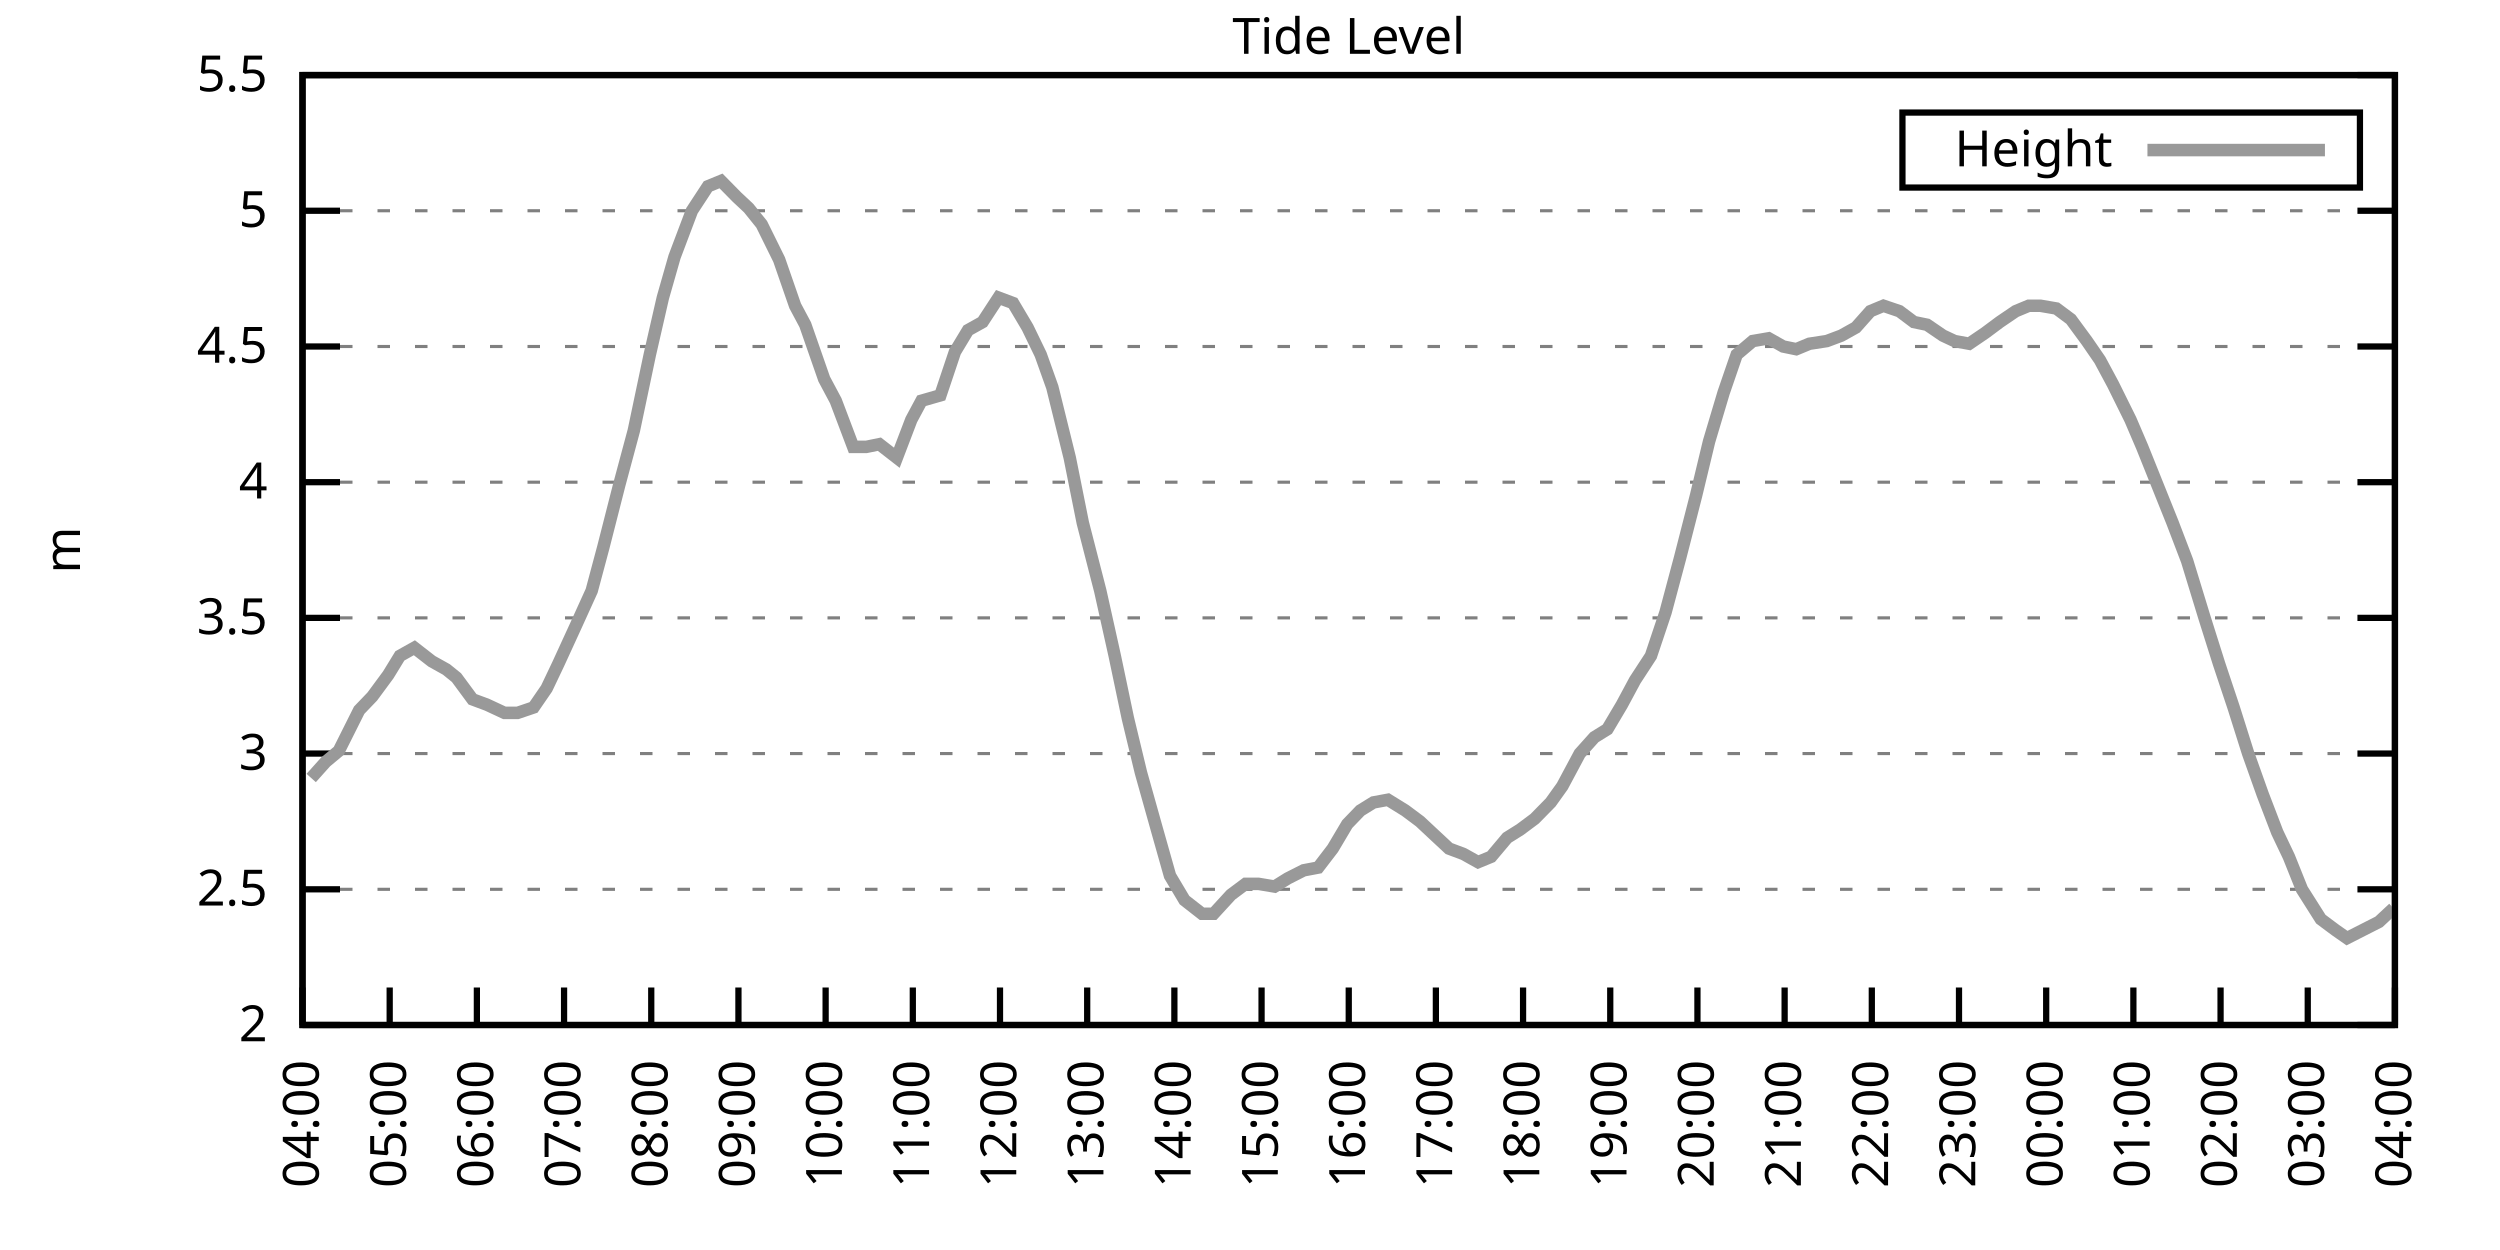
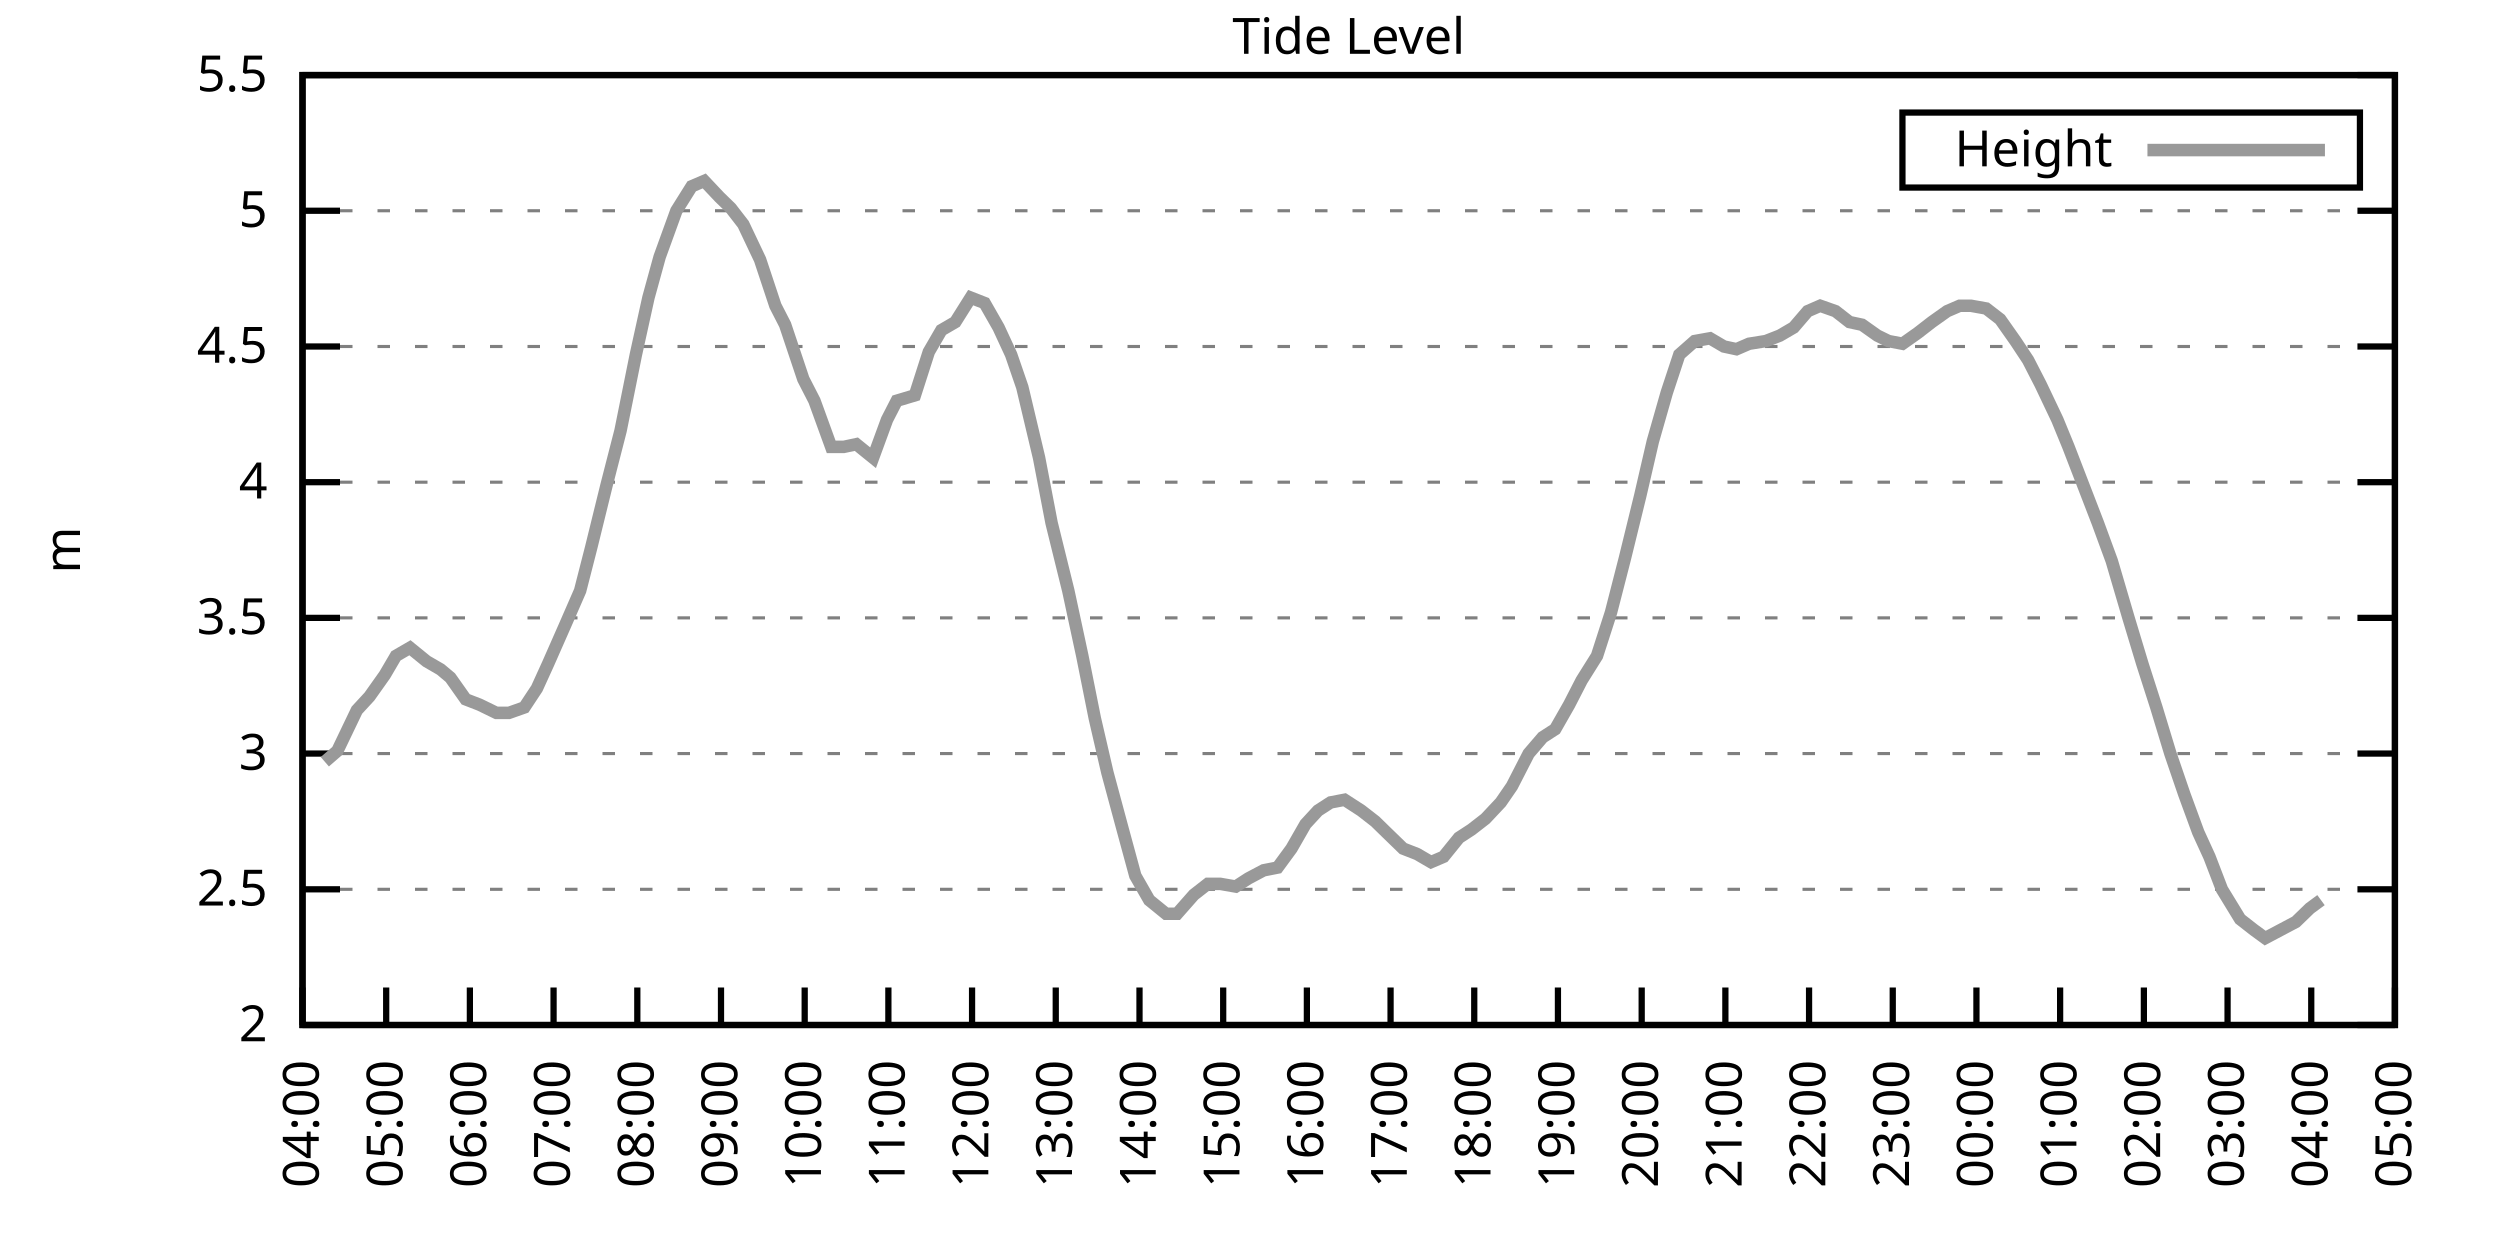
<svg xmlns="http://www.w3.org/2000/svg" xmlns:xlink="http://www.w3.org/1999/xlink" width="400" height="200" viewBox="0 0 400 200">
  <g id="gnuplot_canvas">
    <rect x="0" y="0" width="400" height="200" fill="none" />
    <defs>
      <circle id="gpDot" r="0.5" stroke-width="0.5" stroke="currentColor" />
      <path id="gpPt0" stroke-width="0.333" stroke="currentColor" d="M-1,0 h2 M0,-1 v2" />
      <path id="gpPt1" stroke-width="0.333" stroke="currentColor" d="M-1,-1 L1,1 M1,-1 L-1,1" />
      <path id="gpPt2" stroke-width="0.333" stroke="currentColor" d="M-1,0 L1,0 M0,-1 L0,1 M-1,-1 L1,1 M-1,1 L1,-1" />
      <rect id="gpPt3" stroke-width="0.333" stroke="currentColor" x="-1" y="-1" width="2" height="2" />
      <rect id="gpPt4" stroke-width="0.333" stroke="currentColor" fill="currentColor" x="-1" y="-1" width="2" height="2" />
      <circle id="gpPt5" stroke-width="0.333" stroke="currentColor" cx="0" cy="0" r="1" />
      <use xlink:href="#gpPt5" id="gpPt6" fill="currentColor" stroke="none" />
      <path id="gpPt7" stroke-width="0.333" stroke="currentColor" d="M0,-1.33 L-1.33,0.67 L1.33,0.67 z" />
      <use xlink:href="#gpPt7" id="gpPt8" fill="currentColor" stroke="none" />
      <use xlink:href="#gpPt7" id="gpPt9" stroke="currentColor" transform="rotate(180)" />
      <use xlink:href="#gpPt9" id="gpPt10" fill="currentColor" stroke="none" />
      <use xlink:href="#gpPt3" id="gpPt11" stroke="currentColor" transform="rotate(45)" />
      <use xlink:href="#gpPt11" id="gpPt12" fill="currentColor" stroke="none" />
      <path id="gpPt13" stroke-width="0.333" stroke="currentColor" d="M0,1.330 L1.265,0.411 L0.782,-1.067 L-0.782,-1.076 L-1.265,0.411 z" />
      <use xlink:href="#gpPt13" id="gpPt14" fill="currentColor" stroke="none" />
      <filter id="textbox" filterUnits="objectBoundingBox" x="0" y="0" height="1" width="1">
        <feFlood flood-color="white" flood-opacity="1" result="bgnd" />
        <feComposite in="SourceGraphic" in2="bgnd" operator="atop" />
      </filter>
      <filter id="greybox" filterUnits="objectBoundingBox" x="0" y="0" height="1" width="1">
        <feFlood flood-color="lightgrey" flood-opacity="1" result="grey" />
        <feComposite in="SourceGraphic" in2="grey" operator="atop" />
      </filter>
    </defs>
    <g fill="none" color="white" stroke="currentColor" stroke-width="1.00" stroke-linecap="butt" stroke-linejoin="miter">
</g>
    <g fill="none" color="black" stroke="currentColor" stroke-width="1.00" stroke-linecap="butt" stroke-linejoin="miter">
      <g stroke="none" shape-rendering="crispEdges">
        <polygon fill="rgb(255, 255, 255)" points="48.40,164.00 383.18,164.00 383.18,12.02 48.40,12.02 " />
      </g>
    </g>
    <g fill="none" color="black" stroke="currentColor" stroke-width="1.00" stroke-linecap="butt" stroke-linejoin="miter">
</g>
    <g fill="none" color="black" stroke="black" stroke-width="0.50" stroke-linecap="butt" stroke-linejoin="miter">
</g>
    <g fill="none" color="gray" stroke="currentColor" stroke-width="0.50" stroke-linecap="butt" stroke-linejoin="miter">
      <path stroke="gray" stroke-dasharray="2,4" class="gridline" d="M48.40,164.00 L383.19,164.00  " />
    </g>
    <g fill="none" color="gray" stroke="gray" stroke-width="1.00" stroke-linecap="butt" stroke-linejoin="miter">
</g>
    <g fill="none" color="black" stroke="currentColor" stroke-width="1.00" stroke-linecap="butt" stroke-linejoin="miter">
      <path stroke="black" d="M48.40,164.00 L54.40,164.00 M383.19,164.00 L377.19,164.00  " />
      <g transform="translate(42.80,166.60)" stroke="none" fill="black" font-family="Sans" font-size="8.00" text-anchor="end">
        <text>
          <tspan font-family="Sans"> 2</tspan>
        </text>
      </g>
    </g>
    <g fill="none" color="black" stroke="currentColor" stroke-width="1.00" stroke-linecap="butt" stroke-linejoin="miter">
</g>
    <g fill="none" color="black" stroke="black" stroke-width="0.50" stroke-linecap="butt" stroke-linejoin="miter">
</g>
    <g fill="none" color="gray" stroke="currentColor" stroke-width="0.50" stroke-linecap="butt" stroke-linejoin="miter">
      <path stroke="gray" stroke-dasharray="2,4" class="gridline" d="M48.40,142.29 L383.19,142.29  " />
    </g>
    <g fill="none" color="gray" stroke="gray" stroke-width="1.00" stroke-linecap="butt" stroke-linejoin="miter">
</g>
    <g fill="none" color="black" stroke="currentColor" stroke-width="1.00" stroke-linecap="butt" stroke-linejoin="miter">
      <path stroke="black" d="M48.40,142.29 L54.40,142.29 M383.19,142.29 L377.19,142.29  " />
      <g transform="translate(42.80,144.89)" stroke="none" fill="black" font-family="Sans" font-size="8.00" text-anchor="end">
        <text>
          <tspan font-family="Sans"> 2.5</tspan>
        </text>
      </g>
    </g>
    <g fill="none" color="black" stroke="currentColor" stroke-width="1.00" stroke-linecap="butt" stroke-linejoin="miter">
</g>
    <g fill="none" color="black" stroke="black" stroke-width="0.50" stroke-linecap="butt" stroke-linejoin="miter">
</g>
    <g fill="none" color="gray" stroke="currentColor" stroke-width="0.50" stroke-linecap="butt" stroke-linejoin="miter">
      <path stroke="gray" stroke-dasharray="2,4" class="gridline" d="M48.40,120.57 L383.19,120.57  " />
    </g>
    <g fill="none" color="gray" stroke="gray" stroke-width="1.00" stroke-linecap="butt" stroke-linejoin="miter">
</g>
    <g fill="none" color="black" stroke="currentColor" stroke-width="1.00" stroke-linecap="butt" stroke-linejoin="miter">
      <path stroke="black" d="M48.40,120.57 L54.40,120.57 M383.19,120.57 L377.19,120.57  " />
      <g transform="translate(42.80,123.17)" stroke="none" fill="black" font-family="Sans" font-size="8.00" text-anchor="end">
        <text>
          <tspan font-family="Sans"> 3</tspan>
        </text>
      </g>
    </g>
    <g fill="none" color="black" stroke="currentColor" stroke-width="1.00" stroke-linecap="butt" stroke-linejoin="miter">
</g>
    <g fill="none" color="black" stroke="black" stroke-width="0.50" stroke-linecap="butt" stroke-linejoin="miter">
</g>
    <g fill="none" color="gray" stroke="currentColor" stroke-width="0.50" stroke-linecap="butt" stroke-linejoin="miter">
      <path stroke="gray" stroke-dasharray="2,4" class="gridline" d="M48.40,98.86 L383.19,98.86  " />
    </g>
    <g fill="none" color="gray" stroke="gray" stroke-width="1.00" stroke-linecap="butt" stroke-linejoin="miter">
</g>
    <g fill="none" color="black" stroke="currentColor" stroke-width="1.00" stroke-linecap="butt" stroke-linejoin="miter">
      <path stroke="black" d="M48.40,98.86 L54.40,98.86 M383.19,98.86 L377.19,98.86  " />
      <g transform="translate(42.80,101.46)" stroke="none" fill="black" font-family="Sans" font-size="8.00" text-anchor="end">
        <text>
          <tspan font-family="Sans"> 3.5</tspan>
        </text>
      </g>
    </g>
    <g fill="none" color="black" stroke="currentColor" stroke-width="1.00" stroke-linecap="butt" stroke-linejoin="miter">
</g>
    <g fill="none" color="black" stroke="black" stroke-width="0.50" stroke-linecap="butt" stroke-linejoin="miter">
</g>
    <g fill="none" color="gray" stroke="currentColor" stroke-width="0.50" stroke-linecap="butt" stroke-linejoin="miter">
      <path stroke="gray" stroke-dasharray="2,4" class="gridline" d="M48.40,77.15 L383.19,77.15  " />
    </g>
    <g fill="none" color="gray" stroke="gray" stroke-width="1.00" stroke-linecap="butt" stroke-linejoin="miter">
</g>
    <g fill="none" color="black" stroke="currentColor" stroke-width="1.00" stroke-linecap="butt" stroke-linejoin="miter">
      <path stroke="black" d="M48.40,77.15 L54.40,77.15 M383.19,77.15 L377.19,77.15  " />
      <g transform="translate(42.80,79.75)" stroke="none" fill="black" font-family="Sans" font-size="8.00" text-anchor="end">
        <text>
          <tspan font-family="Sans"> 4</tspan>
        </text>
      </g>
    </g>
    <g fill="none" color="black" stroke="currentColor" stroke-width="1.00" stroke-linecap="butt" stroke-linejoin="miter">
</g>
    <g fill="none" color="black" stroke="black" stroke-width="0.50" stroke-linecap="butt" stroke-linejoin="miter">
</g>
    <g fill="none" color="gray" stroke="currentColor" stroke-width="0.50" stroke-linecap="butt" stroke-linejoin="miter">
      <path stroke="gray" stroke-dasharray="2,4" class="gridline" d="M48.40,55.44 L383.19,55.44  " />
    </g>
    <g fill="none" color="gray" stroke="gray" stroke-width="1.00" stroke-linecap="butt" stroke-linejoin="miter">
</g>
    <g fill="none" color="black" stroke="currentColor" stroke-width="1.00" stroke-linecap="butt" stroke-linejoin="miter">
      <path stroke="black" d="M48.40,55.44 L54.40,55.44 M383.19,55.44 L377.19,55.44  " />
      <g transform="translate(42.80,58.04)" stroke="none" fill="black" font-family="Sans" font-size="8.00" text-anchor="end">
        <text>
          <tspan font-family="Sans"> 4.5</tspan>
        </text>
      </g>
    </g>
    <g fill="none" color="black" stroke="currentColor" stroke-width="1.00" stroke-linecap="butt" stroke-linejoin="miter">
</g>
    <g fill="none" color="black" stroke="black" stroke-width="0.50" stroke-linecap="butt" stroke-linejoin="miter">
</g>
    <g fill="none" color="gray" stroke="currentColor" stroke-width="0.50" stroke-linecap="butt" stroke-linejoin="miter">
      <path stroke="gray" stroke-dasharray="2,4" class="gridline" d="M48.40,33.72 L383.19,33.72  " />
    </g>
    <g fill="none" color="gray" stroke="gray" stroke-width="1.00" stroke-linecap="butt" stroke-linejoin="miter">
</g>
    <g fill="none" color="black" stroke="currentColor" stroke-width="1.00" stroke-linecap="butt" stroke-linejoin="miter">
      <path stroke="black" d="M48.40,33.72 L54.40,33.72 M383.19,33.72 L377.19,33.72  " />
      <g transform="translate(42.80,36.32)" stroke="none" fill="black" font-family="Sans" font-size="8.00" text-anchor="end">
        <text>
          <tspan font-family="Sans"> 5</tspan>
        </text>
      </g>
    </g>
    <g fill="none" color="black" stroke="currentColor" stroke-width="1.00" stroke-linecap="butt" stroke-linejoin="miter">
</g>
    <g fill="none" color="black" stroke="black" stroke-width="0.50" stroke-linecap="butt" stroke-linejoin="miter">
</g>
    <g fill="none" color="gray" stroke="currentColor" stroke-width="0.50" stroke-linecap="butt" stroke-linejoin="miter">
      <path stroke="gray" stroke-dasharray="2,4" class="gridline" d="M48.40,12.01 L383.19,12.01  " />
    </g>
    <g fill="none" color="gray" stroke="gray" stroke-width="1.00" stroke-linecap="butt" stroke-linejoin="miter">
</g>
    <g fill="none" color="black" stroke="currentColor" stroke-width="1.00" stroke-linecap="butt" stroke-linejoin="miter">
      <path stroke="black" d="M48.40,12.01 L54.40,12.01 M383.19,12.01 L377.19,12.01  " />
      <g transform="translate(42.80,14.61)" stroke="none" fill="black" font-family="Sans" font-size="8.00" text-anchor="end">
        <text>
          <tspan font-family="Sans"> 5.5</tspan>
        </text>
      </g>
    </g>
    <g fill="none" color="black" stroke="currentColor" stroke-width="1.00" stroke-linecap="butt" stroke-linejoin="miter">
      <path stroke="black" d="M48.40,164.00 L48.40,158.00  " />
      <g transform="translate(51.00,169.60) rotate(270.00)" stroke="none" fill="black" font-family="Sans" font-size="8.00" text-anchor="end">
        <text>
          <tspan font-family="Sans">04:00</tspan>
        </text>
      </g>
    </g>
    <g fill="none" color="black" stroke="currentColor" stroke-width="1.00" stroke-linecap="butt" stroke-linejoin="miter">
-       <path stroke="black" d="M62.35,164.00 L62.35,158.00  " />
-       <g transform="translate(64.95,169.60) rotate(270.00)" stroke="none" fill="black" font-family="Sans" font-size="8.00" text-anchor="end">
+       <path stroke="black" d="M61.79,164.00 L61.79,158.00  " />
+       <g transform="translate(64.39,169.60) rotate(270.00)" stroke="none" fill="black" font-family="Sans" font-size="8.00" text-anchor="end">
        <text>
          <tspan font-family="Sans">05:00</tspan>
        </text>
      </g>
    </g>
    <g fill="none" color="black" stroke="currentColor" stroke-width="1.00" stroke-linecap="butt" stroke-linejoin="miter">
-       <path stroke="black" d="M76.30,164.00 L76.30,158.00  " />
-       <g transform="translate(78.90,169.60) rotate(270.00)" stroke="none" fill="black" font-family="Sans" font-size="8.00" text-anchor="end">
+       <path stroke="black" d="M75.18,164.00 L75.18,158.00  " />
+       <g transform="translate(77.78,169.60) rotate(270.00)" stroke="none" fill="black" font-family="Sans" font-size="8.00" text-anchor="end">
        <text>
          <tspan font-family="Sans">06:00</tspan>
        </text>
      </g>
    </g>
    <g fill="none" color="black" stroke="currentColor" stroke-width="1.00" stroke-linecap="butt" stroke-linejoin="miter">
-       <path stroke="black" d="M90.25,164.00 L90.25,158.00  " />
-       <g transform="translate(92.85,169.60) rotate(270.00)" stroke="none" fill="black" font-family="Sans" font-size="8.00" text-anchor="end">
+       <path stroke="black" d="M88.57,164.00 L88.57,158.00  " />
+       <g transform="translate(91.17,169.60) rotate(270.00)" stroke="none" fill="black" font-family="Sans" font-size="8.00" text-anchor="end">
        <text>
          <tspan font-family="Sans">07:00</tspan>
        </text>
      </g>
    </g>
    <g fill="none" color="black" stroke="currentColor" stroke-width="1.00" stroke-linecap="butt" stroke-linejoin="miter">
-       <path stroke="black" d="M104.20,164.00 L104.20,158.00  " />
-       <g transform="translate(106.80,169.60) rotate(270.00)" stroke="none" fill="black" font-family="Sans" font-size="8.00" text-anchor="end">
+       <path stroke="black" d="M101.97,164.00 L101.97,158.00  " />
+       <g transform="translate(104.57,169.60) rotate(270.00)" stroke="none" fill="black" font-family="Sans" font-size="8.00" text-anchor="end">
        <text>
          <tspan font-family="Sans">08:00</tspan>
        </text>
      </g>
    </g>
    <g fill="none" color="black" stroke="currentColor" stroke-width="1.00" stroke-linecap="butt" stroke-linejoin="miter">
-       <path stroke="black" d="M118.15,164.00 L118.15,158.00  " />
-       <g transform="translate(120.75,169.60) rotate(270.00)" stroke="none" fill="black" font-family="Sans" font-size="8.00" text-anchor="end">
+       <path stroke="black" d="M115.36,164.00 L115.36,158.00  " />
+       <g transform="translate(117.96,169.60) rotate(270.00)" stroke="none" fill="black" font-family="Sans" font-size="8.00" text-anchor="end">
        <text>
          <tspan font-family="Sans">09:00</tspan>
        </text>
      </g>
    </g>
    <g fill="none" color="black" stroke="currentColor" stroke-width="1.00" stroke-linecap="butt" stroke-linejoin="miter">
-       <path stroke="black" d="M132.10,164.00 L132.10,158.00  " />
-       <g transform="translate(134.70,169.60) rotate(270.00)" stroke="none" fill="black" font-family="Sans" font-size="8.00" text-anchor="end">
+       <path stroke="black" d="M128.75,164.00 L128.75,158.00  " />
+       <g transform="translate(131.35,169.60) rotate(270.00)" stroke="none" fill="black" font-family="Sans" font-size="8.00" text-anchor="end">
        <text>
          <tspan font-family="Sans">10:00</tspan>
        </text>
      </g>
    </g>
    <g fill="none" color="black" stroke="currentColor" stroke-width="1.00" stroke-linecap="butt" stroke-linejoin="miter">
-       <path stroke="black" d="M146.05,164.00 L146.05,158.00  " />
-       <g transform="translate(148.65,169.60) rotate(270.00)" stroke="none" fill="black" font-family="Sans" font-size="8.00" text-anchor="end">
+       <path stroke="black" d="M142.14,164.00 L142.14,158.00  " />
+       <g transform="translate(144.74,169.60) rotate(270.00)" stroke="none" fill="black" font-family="Sans" font-size="8.00" text-anchor="end">
        <text>
          <tspan font-family="Sans">11:00</tspan>
        </text>
      </g>
    </g>
    <g fill="none" color="black" stroke="currentColor" stroke-width="1.00" stroke-linecap="butt" stroke-linejoin="miter">
-       <path stroke="black" d="M160.00,164.00 L160.00,158.00  " />
-       <g transform="translate(162.60,169.60) rotate(270.00)" stroke="none" fill="black" font-family="Sans" font-size="8.00" text-anchor="end">
+       <path stroke="black" d="M155.53,164.00 L155.53,158.00  " />
+       <g transform="translate(158.13,169.60) rotate(270.00)" stroke="none" fill="black" font-family="Sans" font-size="8.00" text-anchor="end">
        <text>
          <tspan font-family="Sans">12:00</tspan>
        </text>
      </g>
    </g>
    <g fill="none" color="black" stroke="currentColor" stroke-width="1.00" stroke-linecap="butt" stroke-linejoin="miter">
-       <path stroke="black" d="M173.95,164.00 L173.95,158.00  " />
-       <g transform="translate(176.55,169.60) rotate(270.00)" stroke="none" fill="black" font-family="Sans" font-size="8.00" text-anchor="end">
+       <path stroke="black" d="M168.92,164.00 L168.92,158.00  " />
+       <g transform="translate(171.52,169.60) rotate(270.00)" stroke="none" fill="black" font-family="Sans" font-size="8.00" text-anchor="end">
        <text>
          <tspan font-family="Sans">13:00</tspan>
        </text>
      </g>
    </g>
    <g fill="none" color="black" stroke="currentColor" stroke-width="1.00" stroke-linecap="butt" stroke-linejoin="miter">
-       <path stroke="black" d="M187.90,164.00 L187.90,158.00  " />
-       <g transform="translate(190.50,169.60) rotate(270.00)" stroke="none" fill="black" font-family="Sans" font-size="8.00" text-anchor="end">
+       <path stroke="black" d="M182.32,164.00 L182.32,158.00  " />
+       <g transform="translate(184.92,169.60) rotate(270.00)" stroke="none" fill="black" font-family="Sans" font-size="8.00" text-anchor="end">
        <text>
          <tspan font-family="Sans">14:00</tspan>
        </text>
      </g>
    </g>
    <g fill="none" color="black" stroke="currentColor" stroke-width="1.00" stroke-linecap="butt" stroke-linejoin="miter">
-       <path stroke="black" d="M201.85,164.00 L201.85,158.00  " />
-       <g transform="translate(204.45,169.60) rotate(270.00)" stroke="none" fill="black" font-family="Sans" font-size="8.00" text-anchor="end">
+       <path stroke="black" d="M195.71,164.00 L195.71,158.00  " />
+       <g transform="translate(198.31,169.60) rotate(270.00)" stroke="none" fill="black" font-family="Sans" font-size="8.00" text-anchor="end">
        <text>
          <tspan font-family="Sans">15:00</tspan>
        </text>
      </g>
    </g>
    <g fill="none" color="black" stroke="currentColor" stroke-width="1.00" stroke-linecap="butt" stroke-linejoin="miter">
-       <path stroke="black" d="M215.80,164.00 L215.80,158.00  " />
-       <g transform="translate(218.40,169.60) rotate(270.00)" stroke="none" fill="black" font-family="Sans" font-size="8.00" text-anchor="end">
+       <path stroke="black" d="M209.10,164.00 L209.10,158.00  " />
+       <g transform="translate(211.70,169.60) rotate(270.00)" stroke="none" fill="black" font-family="Sans" font-size="8.00" text-anchor="end">
        <text>
          <tspan font-family="Sans">16:00</tspan>
        </text>
      </g>
    </g>
    <g fill="none" color="black" stroke="currentColor" stroke-width="1.00" stroke-linecap="butt" stroke-linejoin="miter">
-       <path stroke="black" d="M229.74,164.00 L229.74,158.00  " />
-       <g transform="translate(232.34,169.60) rotate(270.00)" stroke="none" fill="black" font-family="Sans" font-size="8.00" text-anchor="end">
+       <path stroke="black" d="M222.49,164.00 L222.49,158.00  " />
+       <g transform="translate(225.09,169.60) rotate(270.00)" stroke="none" fill="black" font-family="Sans" font-size="8.00" text-anchor="end">
        <text>
          <tspan font-family="Sans">17:00</tspan>
        </text>
      </g>
    </g>
    <g fill="none" color="black" stroke="currentColor" stroke-width="1.00" stroke-linecap="butt" stroke-linejoin="miter">
-       <path stroke="black" d="M243.69,164.00 L243.69,158.00  " />
-       <g transform="translate(246.29,169.60) rotate(270.00)" stroke="none" fill="black" font-family="Sans" font-size="8.00" text-anchor="end">
+       <path stroke="black" d="M235.88,164.00 L235.88,158.00  " />
+       <g transform="translate(238.48,169.60) rotate(270.00)" stroke="none" fill="black" font-family="Sans" font-size="8.00" text-anchor="end">
        <text>
          <tspan font-family="Sans">18:00</tspan>
        </text>
      </g>
    </g>
    <g fill="none" color="black" stroke="currentColor" stroke-width="1.00" stroke-linecap="butt" stroke-linejoin="miter">
-       <path stroke="black" d="M257.64,164.00 L257.64,158.00  " />
-       <g transform="translate(260.24,169.60) rotate(270.00)" stroke="none" fill="black" font-family="Sans" font-size="8.00" text-anchor="end">
+       <path stroke="black" d="M249.27,164.00 L249.27,158.00  " />
+       <g transform="translate(251.87,169.60) rotate(270.00)" stroke="none" fill="black" font-family="Sans" font-size="8.00" text-anchor="end">
        <text>
          <tspan font-family="Sans">19:00</tspan>
        </text>
      </g>
    </g>
    <g fill="none" color="black" stroke="currentColor" stroke-width="1.00" stroke-linecap="butt" stroke-linejoin="miter">
-       <path stroke="black" d="M271.59,164.00 L271.59,158.00  " />
-       <g transform="translate(274.19,169.60) rotate(270.00)" stroke="none" fill="black" font-family="Sans" font-size="8.00" text-anchor="end">
+       <path stroke="black" d="M262.67,164.00 L262.67,158.00  " />
+       <g transform="translate(265.27,169.60) rotate(270.00)" stroke="none" fill="black" font-family="Sans" font-size="8.00" text-anchor="end">
        <text>
          <tspan font-family="Sans">20:00</tspan>
        </text>
      </g>
    </g>
    <g fill="none" color="black" stroke="currentColor" stroke-width="1.00" stroke-linecap="butt" stroke-linejoin="miter">
-       <path stroke="black" d="M285.54,164.00 L285.54,158.00  " />
-       <g transform="translate(288.14,169.60) rotate(270.00)" stroke="none" fill="black" font-family="Sans" font-size="8.00" text-anchor="end">
+       <path stroke="black" d="M276.06,164.00 L276.06,158.00  " />
+       <g transform="translate(278.66,169.60) rotate(270.00)" stroke="none" fill="black" font-family="Sans" font-size="8.00" text-anchor="end">
        <text>
          <tspan font-family="Sans">21:00</tspan>
        </text>
      </g>
    </g>
    <g fill="none" color="black" stroke="currentColor" stroke-width="1.00" stroke-linecap="butt" stroke-linejoin="miter">
-       <path stroke="black" d="M299.49,164.00 L299.49,158.00  " />
-       <g transform="translate(302.09,169.60) rotate(270.00)" stroke="none" fill="black" font-family="Sans" font-size="8.00" text-anchor="end">
+       <path stroke="black" d="M289.45,164.00 L289.45,158.00  " />
+       <g transform="translate(292.05,169.60) rotate(270.00)" stroke="none" fill="black" font-family="Sans" font-size="8.00" text-anchor="end">
        <text>
          <tspan font-family="Sans">22:00</tspan>
        </text>
      </g>
    </g>
    <g fill="none" color="black" stroke="currentColor" stroke-width="1.00" stroke-linecap="butt" stroke-linejoin="miter">
-       <path stroke="black" d="M313.44,164.00 L313.44,158.00  " />
-       <g transform="translate(316.04,169.60) rotate(270.00)" stroke="none" fill="black" font-family="Sans" font-size="8.00" text-anchor="end">
+       <path stroke="black" d="M302.84,164.00 L302.84,158.00  " />
+       <g transform="translate(305.44,169.60) rotate(270.00)" stroke="none" fill="black" font-family="Sans" font-size="8.00" text-anchor="end">
        <text>
          <tspan font-family="Sans">23:00</tspan>
        </text>
      </g>
    </g>
    <g fill="none" color="black" stroke="currentColor" stroke-width="1.00" stroke-linecap="butt" stroke-linejoin="miter">
-       <path stroke="black" d="M327.39,164.00 L327.39,158.00  " />
-       <g transform="translate(329.99,169.60) rotate(270.00)" stroke="none" fill="black" font-family="Sans" font-size="8.00" text-anchor="end">
+       <path stroke="black" d="M316.23,164.00 L316.23,158.00  " />
+       <g transform="translate(318.83,169.60) rotate(270.00)" stroke="none" fill="black" font-family="Sans" font-size="8.00" text-anchor="end">
        <text>
          <tspan font-family="Sans">00:00</tspan>
        </text>
      </g>
    </g>
    <g fill="none" color="black" stroke="currentColor" stroke-width="1.00" stroke-linecap="butt" stroke-linejoin="miter">
-       <path stroke="black" d="M341.34,164.00 L341.34,158.00  " />
-       <g transform="translate(343.94,169.60) rotate(270.00)" stroke="none" fill="black" font-family="Sans" font-size="8.00" text-anchor="end">
+       <path stroke="black" d="M329.62,164.00 L329.62,158.00  " />
+       <g transform="translate(332.22,169.60) rotate(270.00)" stroke="none" fill="black" font-family="Sans" font-size="8.00" text-anchor="end">
        <text>
          <tspan font-family="Sans">01:00</tspan>
        </text>
      </g>
    </g>
    <g fill="none" color="black" stroke="currentColor" stroke-width="1.00" stroke-linecap="butt" stroke-linejoin="miter">
-       <path stroke="black" d="M355.29,164.00 L355.29,158.00  " />
-       <g transform="translate(357.89,169.60) rotate(270.00)" stroke="none" fill="black" font-family="Sans" font-size="8.00" text-anchor="end">
+       <path stroke="black" d="M343.02,164.00 L343.02,158.00  " />
+       <g transform="translate(345.62,169.60) rotate(270.00)" stroke="none" fill="black" font-family="Sans" font-size="8.00" text-anchor="end">
        <text>
          <tspan font-family="Sans">02:00</tspan>
        </text>
      </g>
    </g>
    <g fill="none" color="black" stroke="currentColor" stroke-width="1.00" stroke-linecap="butt" stroke-linejoin="miter">
-       <path stroke="black" d="M369.24,164.00 L369.24,158.00  " />
-       <g transform="translate(371.84,169.60) rotate(270.00)" stroke="none" fill="black" font-family="Sans" font-size="8.00" text-anchor="end">
+       <path stroke="black" d="M356.41,164.00 L356.41,158.00  " />
+       <g transform="translate(359.01,169.60) rotate(270.00)" stroke="none" fill="black" font-family="Sans" font-size="8.00" text-anchor="end">
        <text>
          <tspan font-family="Sans">03:00</tspan>
+         </text>
+       </g>
+     </g>
+     <g fill="none" color="black" stroke="currentColor" stroke-width="1.00" stroke-linecap="butt" stroke-linejoin="miter">
+       <path stroke="black" d="M369.80,164.00 L369.80,158.00  " />
+       <g transform="translate(372.40,169.60) rotate(270.00)" stroke="none" fill="black" font-family="Sans" font-size="8.00" text-anchor="end">
+         <text>
+           <tspan font-family="Sans">04:00</tspan>
        </text>
      </g>
    </g>
    <g fill="none" color="black" stroke="currentColor" stroke-width="1.00" stroke-linecap="butt" stroke-linejoin="miter">
      <path stroke="black" d="M383.19,164.00 L383.19,158.00  " />
      <g transform="translate(385.79,169.60) rotate(270.00)" stroke="none" fill="black" font-family="Sans" font-size="8.00" text-anchor="end">
        <text>
-           <tspan font-family="Sans">04:00</tspan>
+           <tspan font-family="Sans">05:00</tspan>
        </text>
      </g>
    </g>
    <g fill="none" color="black" stroke="currentColor" stroke-width="1.00" stroke-linecap="butt" stroke-linejoin="miter">
</g>
    <g fill="none" color="black" stroke="currentColor" stroke-width="1.00" stroke-linecap="butt" stroke-linejoin="miter">
      <path stroke="black" d="M48.40,12.01 L48.40,164.00 L383.19,164.00 L383.19,12.01 L48.40,12.01 Z  " />
    </g>
    <g fill="none" color="black" stroke="currentColor" stroke-width="1.00" stroke-linecap="butt" stroke-linejoin="miter">
</g>
    <g fill="none" color="black" stroke="currentColor" stroke-width="1.00" stroke-linecap="butt" stroke-linejoin="miter">
      <path stroke="black" d="M304.39,30.01 L304.39,18.01 L377.59,18.01 L377.59,30.01 L304.39,30.01 Z  " />
    </g>
    <g id="Tide_level_plot_1">
      <g fill="none" color="white" stroke="black" stroke-width="2.00" stroke-linecap="butt" stroke-linejoin="miter">
</g>
      <g fill="none" color="black" stroke="currentColor" stroke-width="2.00" stroke-linecap="butt" stroke-linejoin="miter">
        <g transform="translate(337.99,26.61)" stroke="none" fill="black" font-family="Sans" font-size="8.00" text-anchor="end">
          <text>
            <tspan font-family="Sans">Height</tspan>
          </text>
        </g>
      </g>
      <g fill="none" color="black" stroke="currentColor" stroke-width="2.00" stroke-linecap="butt" stroke-linejoin="miter">
-         <path stroke="rgb(153, 153, 153)" d="M343.59,24.01 L371.99,24.01 M49.79,124.48 L52.12,121.88 L54.21,120.14 L57.47,113.63 L59.56,111.45 L62.12,107.98   L63.98,104.94 L66.30,103.64 L69.09,105.81 L71.42,107.11 L73.04,108.42 L75.60,111.89 L77.93,112.76 L80.72,114.06   L82.81,114.06 L85.37,113.19 L87.46,110.15 L89.32,106.24 L92.11,100.16 L94.67,94.52 L96.53,87.57 L99.08,77.58   L101.41,68.90 L103.97,56.74 L106.06,47.62 L107.92,41.11 L110.71,33.72 L113.27,29.81 L115.36,28.95 L117.92,31.55   L119.78,33.29 L121.87,35.89 L124.66,41.54 L127.22,48.92 L128.84,51.96 L131.87,60.65 L133.72,64.12 L136.51,71.50   L138.61,71.50 L140.70,71.07 L143.49,73.24 L145.81,67.16 L147.44,64.12 L150.46,63.25 L152.79,56.30 L154.88,52.83   L157.21,51.53 L159.76,47.62 L162.09,48.49 L164.41,52.40 L166.51,56.74 L168.37,61.95 L171.16,73.24 L173.25,83.66   L176.04,94.52 L178.36,104.94 L180.46,114.93 L182.55,123.61 L185.11,132.73 L187.20,140.12 L189.52,144.02 L192.31,146.20   L194.17,146.20 L196.96,143.16 L199.29,141.42 L201.38,141.42 L203.94,141.85 L206.03,140.55 L208.59,139.25 L210.91,138.81   L213.24,135.77 L215.56,131.86 L217.65,129.69 L219.75,128.39 L222.07,127.96 L224.86,129.69 L227.19,131.43 L229.05,133.17   L231.84,135.77 L234.16,136.64 L236.49,137.94 L238.58,137.08 L241.14,134.04 L243.23,132.73 L245.55,131.00 L248.11,128.39   L249.97,125.79 L252.76,120.57 L255.09,117.97 L257.18,116.67 L259.50,112.76 L261.60,108.85 L264.15,104.94 L266.48,97.99   L268.80,89.31 L271.36,79.32 L273.45,70.63 L275.78,62.82 L277.87,56.74 L280.43,54.57 L282.99,54.13 L285.31,55.44   L287.40,55.87 L289.50,55.00 L292.29,54.57 L294.61,53.70 L296.94,52.40 L299.26,49.79 L301.35,48.92 L303.91,49.79   L306.23,51.53 L308.33,51.96 L310.88,53.70 L312.74,54.57 L315.07,55.00 L317.63,53.26 L319.95,51.53 L322.51,49.79   L324.60,48.92 L326.46,48.92 L329.02,49.36 L331.34,51.09 L333.90,54.57 L335.99,57.61 L338.09,61.52 L340.88,67.16   L342.74,71.50 L345.53,78.45 L347.62,83.66 L349.94,89.74 L352.73,98.86 L355.06,106.24 L357.38,113.19 L359.71,120.57   L362.03,127.09 L364.36,133.17 L366.22,137.08 L368.31,142.29 L371.33,147.06 L373.66,148.80 L375.52,150.10 L380.63,147.50   L382.96,145.33  " />
+         <path stroke="rgb(153, 153, 153)" d="M343.59,24.01 L371.99,24.01 M51.97,121.88 L53.98,120.14 L57.10,113.63 L59.11,111.45 L61.57,107.98 L63.35,104.94   L65.59,103.64 L68.26,105.81 L70.50,107.11 L72.06,108.42 L74.51,111.89 L76.75,112.76 L79.42,114.06 L81.43,114.06   L83.89,113.19 L85.90,110.15 L87.68,106.24 L90.36,100.16 L92.82,94.52 L94.60,87.57 L97.06,77.58 L99.29,68.90   L101.74,56.74 L103.75,47.62 L105.54,41.11 L108.22,33.72 L110.67,29.81 L112.68,28.95 L115.13,31.55 L116.92,33.29   L118.93,35.89 L121.61,41.54 L124.06,48.92 L125.62,51.96 L128.53,60.65 L130.31,64.12 L132.99,71.50 L135.00,71.50   L137.01,71.07 L139.69,73.24 L141.92,67.16 L143.48,64.12 L146.38,63.25 L148.61,56.30 L150.62,52.83 L152.85,51.53   L155.31,47.62 L157.54,48.49 L159.77,52.40 L161.78,56.74 L163.57,61.95 L166.25,73.24 L168.25,83.66 L170.93,94.52   L173.17,104.94 L175.17,114.93 L177.18,123.61 L179.64,132.73 L181.65,140.12 L183.88,144.02 L186.56,146.20 L188.34,146.20   L191.02,143.16 L193.25,141.42 L195.26,141.42 L197.72,141.85 L199.73,140.55 L202.18,139.25 L204.41,138.81 L206.64,135.77   L208.88,131.86 L210.88,129.69 L212.89,128.39 L215.13,127.96 L217.80,129.69 L220.04,131.43 L221.82,133.17 L224.50,135.77   L226.73,136.64 L228.96,137.94 L230.97,137.08 L233.43,134.04 L235.44,132.73 L237.67,131.00 L240.12,128.39 L241.91,125.79   L244.59,120.57 L246.82,117.97 L248.83,116.67 L251.06,112.76 L253.07,108.85 L255.52,104.94 L257.76,97.99 L259.99,89.31   L262.44,79.32 L264.45,70.63 L266.68,62.82 L268.69,56.74 L271.15,54.57 L273.60,54.13 L275.83,55.44 L277.84,55.87   L279.85,55.00 L282.53,54.57 L284.76,53.70 L286.99,52.40 L289.23,49.79 L291.23,48.92 L293.69,49.79 L295.92,51.53   L297.93,51.96 L300.39,53.70 L302.17,54.57 L304.40,55.00 L306.86,53.26 L309.09,51.53 L311.54,49.79 L313.55,48.92   L315.34,48.92 L317.79,49.36 L320.03,51.09 L322.48,54.57 L324.49,57.61 L326.50,61.52 L329.18,67.16 L330.96,71.50   L333.64,78.45 L335.65,83.66 L337.88,89.74 L340.56,98.86 L342.79,106.24 L345.02,113.19 L347.26,120.57 L349.49,127.09   L351.72,133.17 L353.51,137.08 L355.51,142.29 L358.42,147.06 L360.65,148.80 L362.43,150.10 L367.34,147.50 L369.58,145.33   L371.36,144.02  " />
      </g>
    </g>
    <g fill="none" color="black" stroke="currentColor" stroke-width="2.00" stroke-linecap="butt" stroke-linejoin="miter">
</g>
    <g fill="none" color="black" stroke="black" stroke-width="1.00" stroke-linecap="butt" stroke-linejoin="miter">
</g>
    <g fill="none" color="black" stroke="currentColor" stroke-width="1.00" stroke-linecap="butt" stroke-linejoin="miter">
      <path stroke="black" d="M48.40,12.01 L48.40,164.00 L383.19,164.00 L383.19,12.01 L48.40,12.01 Z  " />
      <g transform="translate(12.80,88.01) rotate(270.00)" stroke="none" fill="black" font-family="Sans" font-size="8.00" text-anchor="middle">
        <text>
          <tspan font-family="Sans">m</tspan>
        </text>
      </g>
    </g>
    <g fill="none" color="black" stroke="currentColor" stroke-width="1.00" stroke-linecap="butt" stroke-linejoin="miter">
</g>
    <g fill="none" color="black" stroke="currentColor" stroke-width="1.00" stroke-linecap="butt" stroke-linejoin="miter">
      <g transform="translate(215.79,8.61)" stroke="none" fill="black" font-family="Sans" font-size="8.00" text-anchor="middle">
        <text>
          <tspan font-family="Sans">Tide Level</tspan>
        </text>
      </g>
    </g>
    <g fill="none" color="black" stroke="currentColor" stroke-width="1.00" stroke-linecap="butt" stroke-linejoin="miter">
</g>
  </g>
</svg>
